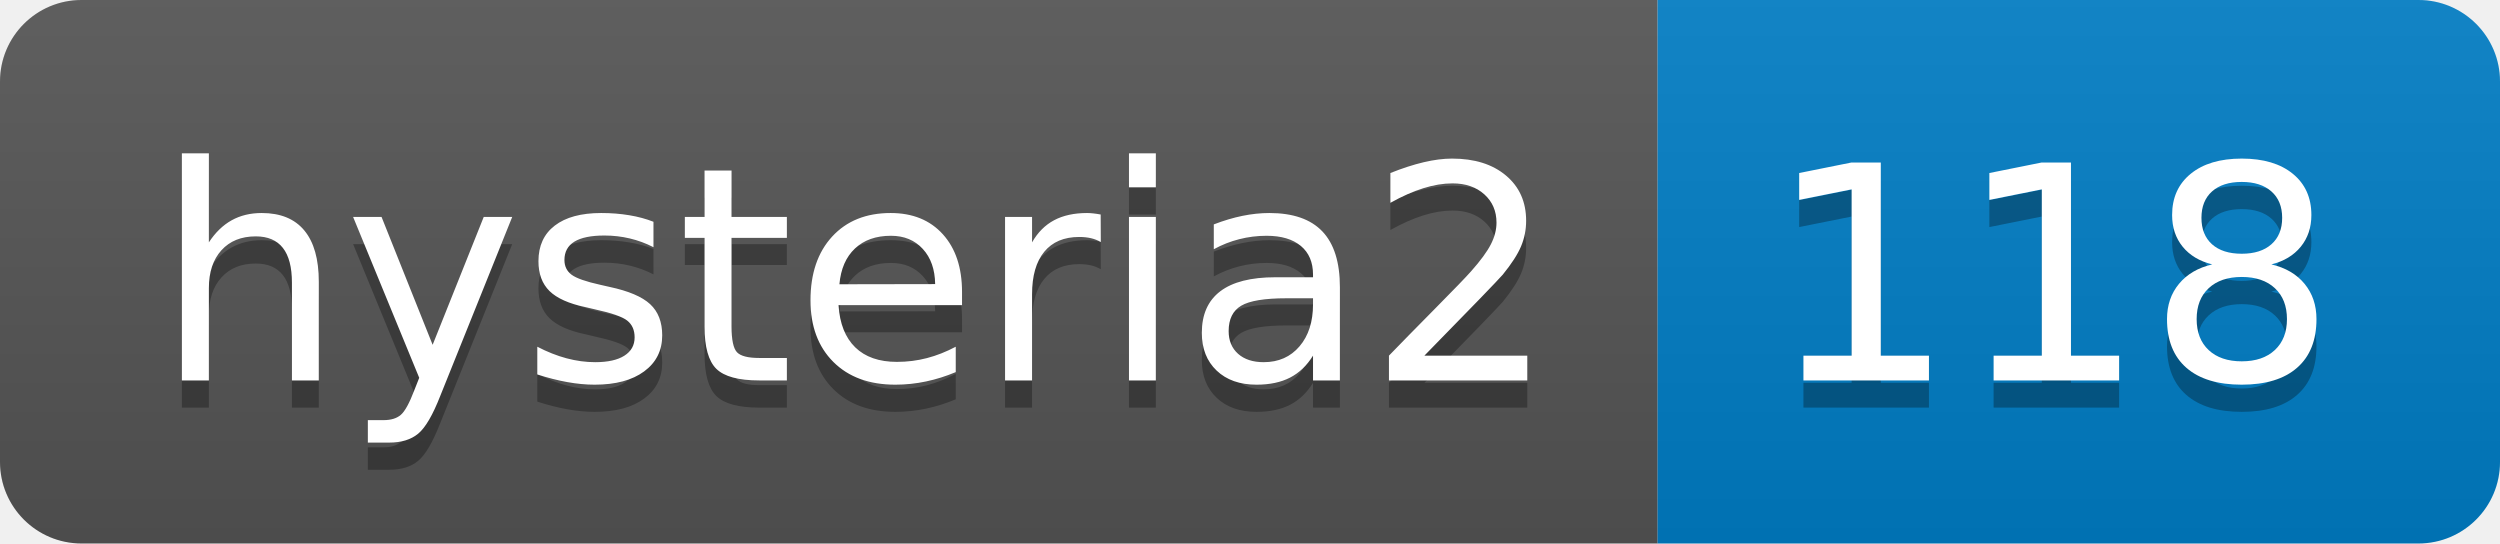
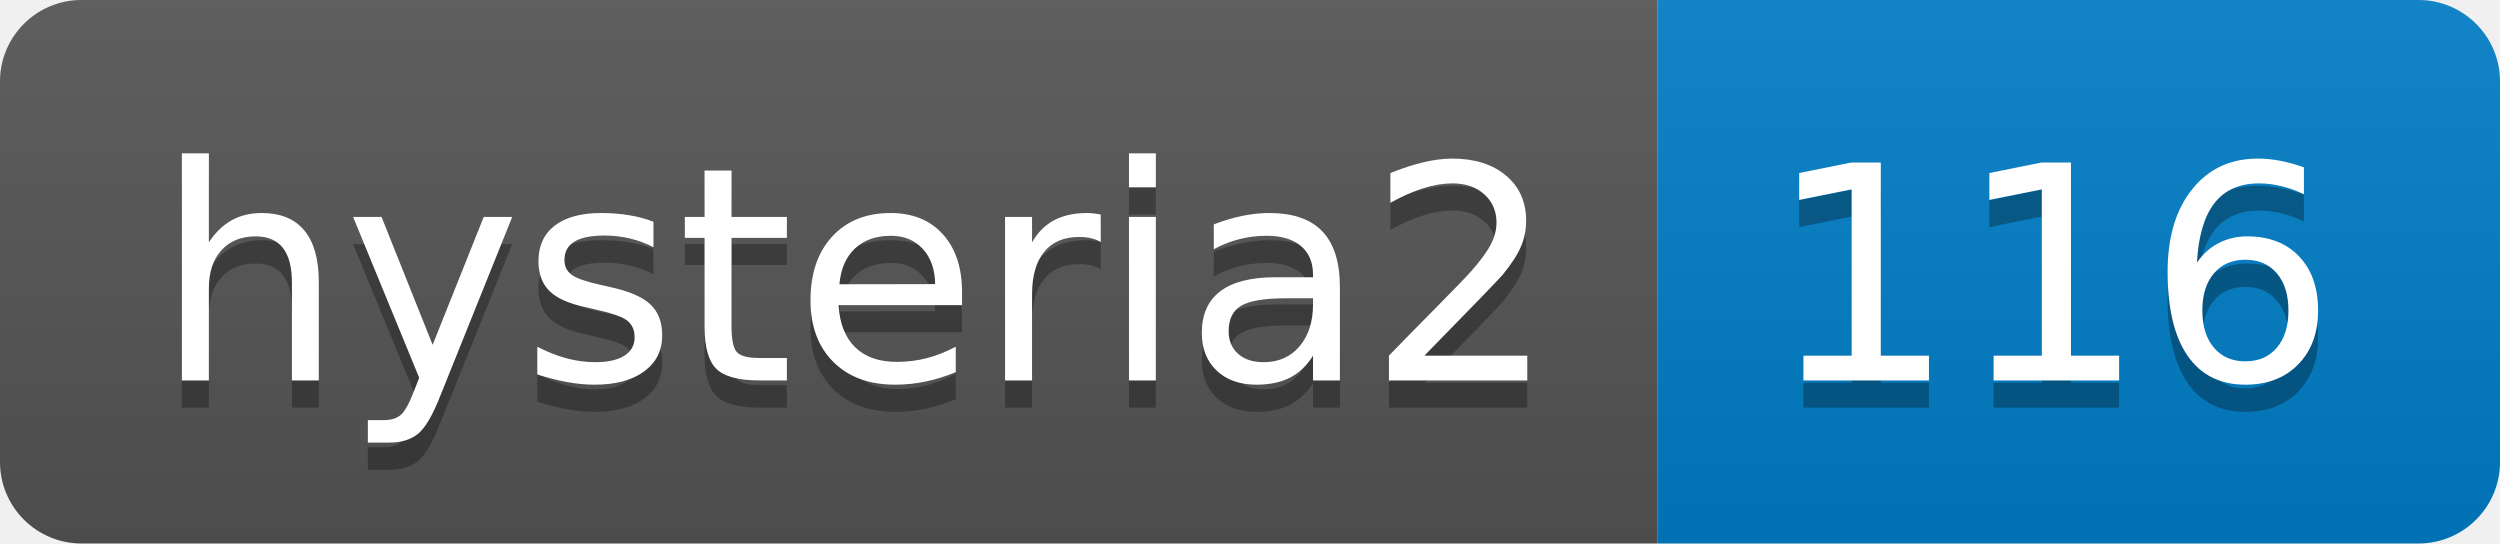
- <svg xmlns="http://www.w3.org/2000/svg" width="92" height="20" role="img" aria-label="hysteria2: 118">
+ <svg xmlns="http://www.w3.org/2000/svg" width="92" height="20" role="img" aria-label="hysteria2: 116">
  <linearGradient id="s" x2="0" y2="100%">
    <stop offset="0" stop-color="#bbb" stop-opacity=".1" />
    <stop offset="1" stop-opacity=".1" />
  </linearGradient>
  <clipPath id="r">
    <rect width="92" height="20" rx="3" fill="#fff" />
  </clipPath>
  <g clip-path="url(#r)">
    <rect width="61" height="20" fill="#555" />
    <rect x="61" width="31" height="20" fill="#007ec6" />
    <rect width="92" height="20" fill="url(#s)" />
  </g>
  <g fill="#fff" text-anchor="middle" font-family="Verdana,Geneva,DejaVu Sans,sans-serif" text-rendering="geometricPrecision" font-size="110">
    <text aria-hidden="true" x="315" y="150" fill="#010101" fill-opacity=".3" transform="scale(.1)" textLength="510">hysteria2</text>
    <text x="315" y="140" transform="scale(.1)" fill="#fff" textLength="510">hysteria2</text>
-     <text aria-hidden="true" x="755" y="150" fill="#010101" fill-opacity=".3" transform="scale(.1)" textLength="210">118</text>
-     <text x="755" y="140" transform="scale(.1)" fill="#fff" textLength="210">118</text>
+     <text aria-hidden="true" x="755" y="150" fill="#010101" fill-opacity=".3" transform="scale(.1)" textLength="210">116</text>
+     <text x="755" y="140" transform="scale(.1)" fill="#fff" textLength="210">116</text>
  </g>
</svg>
